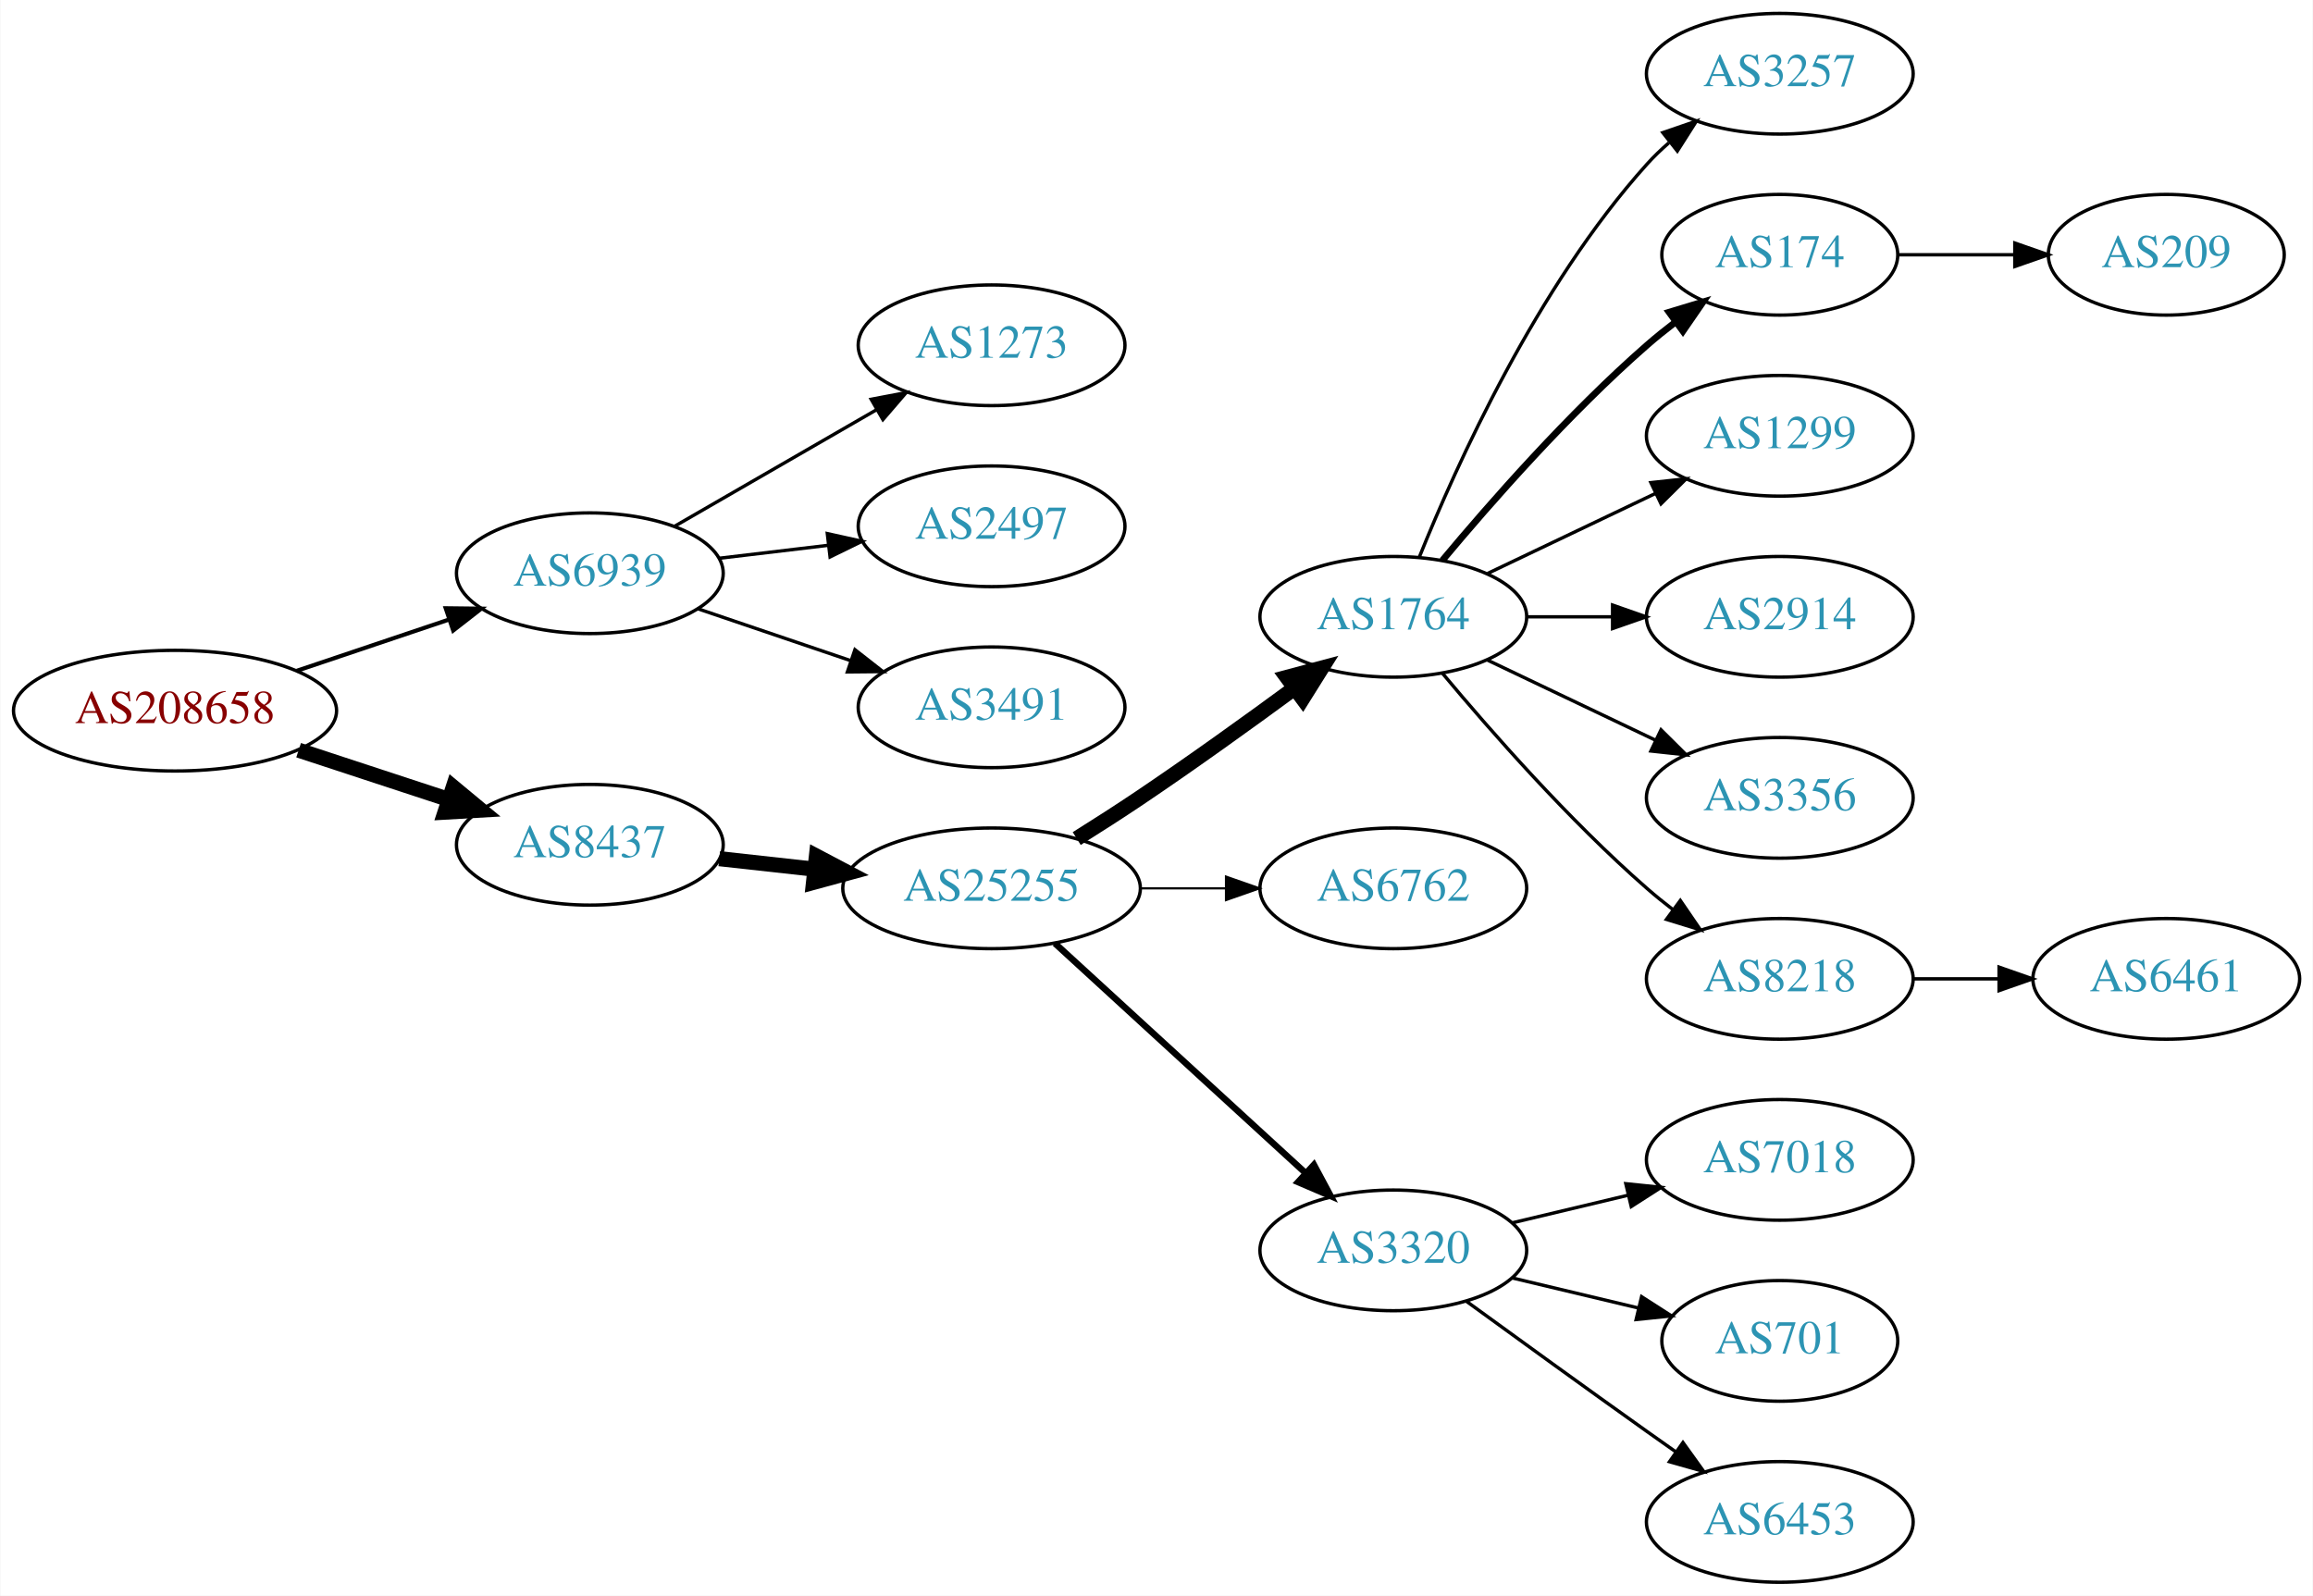
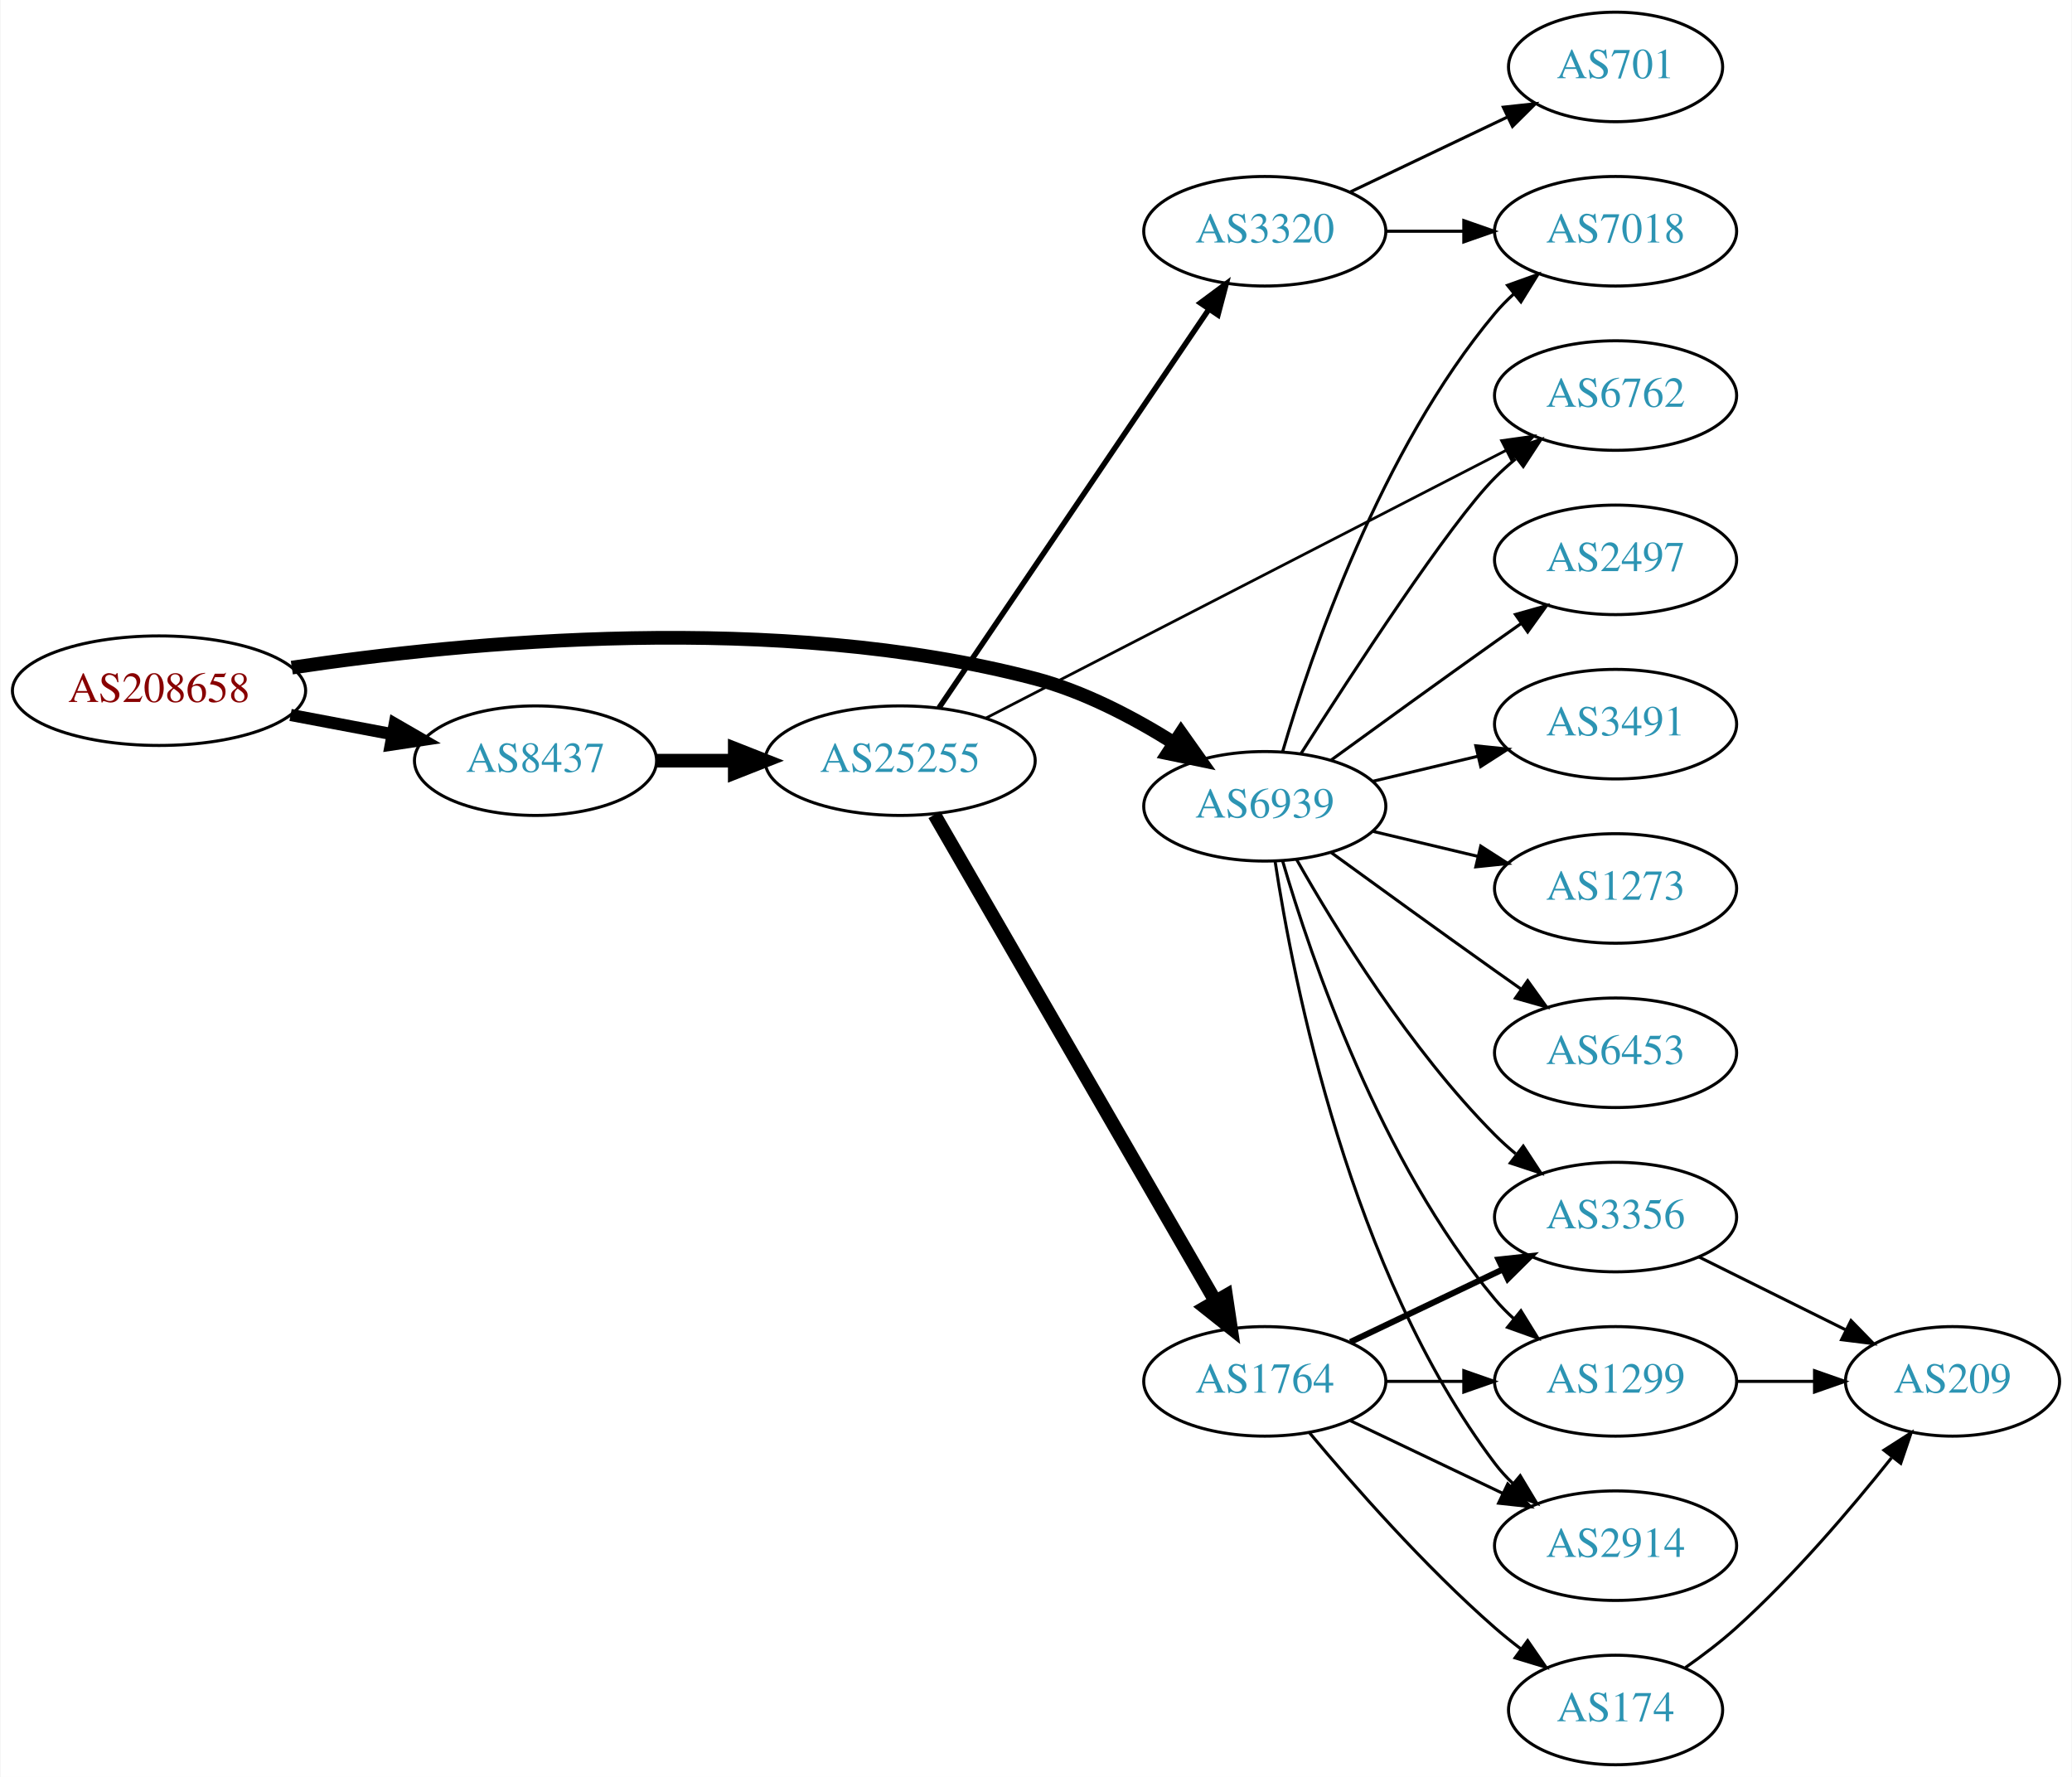
- <svg xmlns="http://www.w3.org/2000/svg" xmlns:xlink="http://www.w3.org/1999/xlink" width="690pt" height="476pt" viewBox="0.00 0.00 689.76 476.00">
-   <g id="graph0" class="graph" transform="scale(1 1) rotate(0) translate(4 472)">
-     <polygon fill="white" stroke="none" points="-4,4 -4,-472 685.755,-472 685.755,4 -4,4" />
+ <svg xmlns="http://www.w3.org/2000/svg" xmlns:xlink="http://www.w3.org/1999/xlink" width="681pt" height="584pt" viewBox="0.00 0.00 680.66 584.00">
+   <g id="graph0" class="graph" transform="scale(1 1) rotate(0) translate(4 580)">
+     <polygon fill="white" stroke="none" points="-4,4 -4,-580 676.656,-580 676.656,4 -4,4" />
    <g id="node1" class="node">
      <g id="a_node1">
        <a xlink:href="/asn/208658" xlink:title="AS208658 ~ Johannes Mueller [AT]">
-           <ellipse fill="#ffffff" stroke="black" cx="48.096" cy="-260" rx="48.192" ry="18" />
-           <text text-anchor="middle" x="48.096" y="-256.3" font-family="Times,serif" font-size="14.00" fill="#880000">AS208658</text>
+           <ellipse fill="#ffffff" stroke="black" cx="48.096" cy="-353" rx="48.192" ry="18" />
+           <text text-anchor="middle" x="48.096" y="-349.3" font-family="Times,serif" font-size="14.00" fill="#880000">AS208658</text>
        </a>
      </g>
    </g>
    <g id="node2" class="node">
      <g id="a_node2">
        <a xlink:href="/asn/6939" xlink:title="AS6939 ~ Hurricane Electric LLC [US]">
-           <ellipse fill="#ffffff" stroke="black" cx="171.838" cy="-301" rx="39.794" ry="18" />
-           <text text-anchor="middle" x="171.838" y="-297.3" font-family="Times,serif" font-size="14.00" fill="#2c94b3">AS6939</text>
+           <ellipse fill="#ffffff" stroke="black" cx="411.523" cy="-315" rx="39.794" ry="18" />
+           <text text-anchor="middle" x="411.523" y="-311.3" font-family="Times,serif" font-size="14.00" fill="#2c94b3">AS6939</text>
        </a>
      </g>
    </g>
    <g id="edge1" class="edge">
-       <path fill="none" stroke="black" stroke-width="1.227" d="M84.309,-271.859C98.459,-276.624 114.874,-282.152 129.578,-287.105" />
-       <polygon fill="black" stroke="black" stroke-width="1.227" points="128.843,-290.55 139.437,-290.425 131.077,-283.916 128.843,-290.55" />
+       <path fill="none" stroke="black" stroke-width="4.5" d="M91.742,-360.581C148.522,-369.107 251.584,-379.086 335.877,-357 352.005,-352.774 368.325,-344.193 381.575,-335.882" />
+       <polygon fill="black" stroke="black" stroke-width="4.5" points="384.004,-338.998 390.217,-330.229 379.693,-332.408 384.004,-338.998" />
    </g>
    <g id="node3" class="node">
      <g id="a_node3">
        <a xlink:href="/asn/8437" xlink:title="AS8437 ~ Hutchison Drei Austria GmbH [AT]">
-           <ellipse fill="#ffffff" stroke="black" cx="171.838" cy="-220" rx="39.794" ry="18" />
-           <text text-anchor="middle" x="171.838" y="-216.3" font-family="Times,serif" font-size="14.00" fill="#2c94b3">AS8437</text>
+           <ellipse fill="#ffffff" stroke="black" cx="171.838" cy="-330" rx="39.794" ry="18" />
+           <text text-anchor="middle" x="171.838" y="-326.3" font-family="Times,serif" font-size="14.00" fill="#2c94b3">AS8437</text>
        </a>
      </g>
    </g>
    <g id="edge2" class="edge">
-       <path fill="none" stroke="black" stroke-width="4.5" d="M84.964,-248.215C98.983,-243.609 115.143,-238.299 129.637,-233.537" />
-       <polygon fill="black" stroke="black" stroke-width="4.5" points="131.086,-237.206 139.358,-230.343 128.628,-229.724 131.086,-237.206" />
+       <path fill="none" stroke="black" stroke-width="4" d="M91.334,-345.02C102.165,-342.974 113.868,-340.763 124.877,-338.683" />
+       <polygon fill="black" stroke="black" stroke-width="4" points="125.571,-342.114 134.748,-336.818 124.272,-335.236 125.571,-342.114" />
    </g>
    <g id="node4" class="node">
      <g id="a_node4">
-         <a xlink:href="/asn/1273" xlink:title="AS1273 ~ Vodafone Group PLC [EU]">
-           <ellipse fill="#ffffff" stroke="black" cx="291.681" cy="-369" rx="39.794" ry="18" />
-           <text text-anchor="middle" x="291.681" y="-365.3" font-family="Times,serif" font-size="14.00" fill="#2c94b3">AS1273</text>
+         <a xlink:href="/asn/7018" xlink:title="AS7018 ~ AT&amp;T Services, Inc. [US]">
+           <ellipse fill="#ffffff" stroke="black" cx="526.816" cy="-504" rx="39.794" ry="18" />
+           <text text-anchor="middle" x="526.816" y="-500.3" font-family="Times,serif" font-size="14.00" fill="#2c94b3">AS7018</text>
        </a>
      </g>
    </g>
    <g id="edge3" class="edge">
-       <path fill="none" stroke="black" d="M196.97,-314.925C214.409,-324.988 238.183,-338.707 257.421,-349.808" />
-       <polygon fill="black" stroke="black" points="255.766,-352.893 266.176,-354.86 259.264,-346.83 255.766,-352.893" />
+       <path fill="none" stroke="black" d="M417.397,-333.002C426.711,-364.844 449.528,-431.981 487.17,-477 489.04,-479.237 491.138,-481.374 493.364,-483.396" />
+       <polygon fill="black" stroke="black" points="491.308,-486.234 501.283,-489.804 495.711,-480.793 491.308,-486.234" />
    </g>
    <g id="node5" class="node">
      <g id="a_node5">
        <a xlink:href="/asn/2497" xlink:title="AS2497 ~ Internet Initiative Japan Inc. [JP]">
-           <ellipse fill="#ffffff" stroke="black" cx="291.681" cy="-315" rx="39.794" ry="18" />
-           <text text-anchor="middle" x="291.681" y="-311.3" font-family="Times,serif" font-size="14.00" fill="#2c94b3">AS2497</text>
+           <ellipse fill="#ffffff" stroke="black" cx="526.816" cy="-396" rx="39.794" ry="18" />
+           <text text-anchor="middle" x="526.816" y="-392.3" font-family="Times,serif" font-size="14.00" fill="#2c94b3">AS2497</text>
        </a>
      </g>
    </g>
    <g id="edge4" class="edge">
-       <path fill="none" stroke="black" d="M210.448,-305.468C220.759,-306.693 232.077,-308.038 242.877,-309.321" />
-       <polygon fill="black" stroke="black" points="242.68,-312.822 253.024,-310.526 243.506,-305.871 242.68,-312.822" />
+       <path fill="none" stroke="black" d="M433.371,-330.222C448.305,-341.091 468.919,-356.025 487.17,-369 489.99,-371.005 492.933,-373.085 495.881,-375.159" />
+       <polygon fill="black" stroke="black" points="493.908,-378.05 504.106,-380.926 497.927,-372.319 493.908,-378.05" />
    </g>
    <g id="node6" class="node">
      <g id="a_node6">
-         <a xlink:href="/asn/3491" xlink:title="AS3491 ~ PCCW Global, Inc. [US]">
-           <ellipse fill="#ffffff" stroke="black" cx="291.681" cy="-261" rx="39.794" ry="18" />
-           <text text-anchor="middle" x="291.681" y="-257.3" font-family="Times,serif" font-size="14.00" fill="#2c94b3">AS3491</text>
+         <a xlink:href="/asn/3356" xlink:title="AS3356 ~ Level 3 Parent, LLC [US]">
+           <ellipse fill="#ffffff" stroke="black" cx="526.816" cy="-180" rx="39.794" ry="18" />
+           <text text-anchor="middle" x="526.816" y="-176.3" font-family="Times,serif" font-size="14.00" fill="#2c94b3">AS3356</text>
        </a>
      </g>
    </g>
    <g id="edge5" class="edge">
-       <path fill="none" stroke="black" d="M204.108,-290.386C218.092,-285.639 234.762,-279.981 249.724,-274.902" />
-       <polygon fill="black" stroke="black" points="250.92,-278.192 259.264,-271.664 248.67,-271.564 250.92,-278.192" />
+       <path fill="none" stroke="black" d="M421.983,-297.51C434.765,-274.904 459.197,-235.114 487.17,-207 489.28,-204.879 491.576,-202.812 493.962,-200.829" />
+       <polygon fill="black" stroke="black" points="496.477,-203.31 502.277,-194.444 492.214,-197.758 496.477,-203.31" />
    </g>
    <g id="node7" class="node">
      <g id="a_node7">
-         <a xlink:href="/asn/25255" xlink:title="AS25255 ~ ==&gt; TELE2 AUSTRIA &lt;== [AT]">
-           <ellipse fill="#ffffff" stroke="black" cx="291.681" cy="-207" rx="44.393" ry="18" />
-           <text text-anchor="middle" x="291.681" y="-203.3" font-family="Times,serif" font-size="14.00" fill="#2c94b3">AS25255</text>
+         <a xlink:href="/asn/1299" xlink:title="AS1299 ~ Telia Carrier [EU]">
+           <ellipse fill="#ffffff" stroke="black" cx="526.816" cy="-126" rx="39.794" ry="18" />
+           <text text-anchor="middle" x="526.816" y="-122.3" font-family="Times,serif" font-size="14.00" fill="#2c94b3">AS1299</text>
        </a>
      </g>
    </g>
    <g id="edge6" class="edge">
-       <path fill="none" stroke="black" stroke-width="4.5" d="M210.448,-215.851C219.451,-214.858 229.221,-213.78 238.744,-212.729" />
-       <polygon fill="black" stroke="black" stroke-width="4.5" points="239.425,-216.616 248.933,-211.605 238.561,-208.788 239.425,-216.616" />
+       <path fill="none" stroke="black" d="M417.397,-296.998C426.711,-265.156 449.528,-198.019 487.17,-153 489.04,-150.763 491.138,-148.626 493.364,-146.604" />
+       <polygon fill="black" stroke="black" points="495.711,-149.207 501.283,-140.196 491.308,-143.766 495.711,-149.207" />
    </g>
    <g id="node8" class="node">
      <g id="a_node8">
-         <a xlink:href="/asn/1764" xlink:title="AS1764 ~ NEXTLAYER-AS [AT]">
-           <ellipse fill="#ffffff" stroke="black" cx="411.523" cy="-288" rx="39.794" ry="18" />
-           <text text-anchor="middle" x="411.523" y="-284.3" font-family="Times,serif" font-size="14.00" fill="#2c94b3">AS1764</text>
+         <a xlink:href="/asn/3491" xlink:title="AS3491 ~ PCCW Global, Inc. [US]">
+           <ellipse fill="#ffffff" stroke="black" cx="526.816" cy="-342" rx="39.794" ry="18" />
+           <text text-anchor="middle" x="526.816" y="-338.3" font-family="Times,serif" font-size="14.00" fill="#2c94b3">AS3491</text>
        </a>
      </g>
    </g>
    <g id="edge7" class="edge">
-       <path fill="none" stroke="black" stroke-width="4.5" d="M317.082,-221.852C323.267,-225.725 329.861,-229.951 335.877,-234 351.37,-244.429 368.26,-256.579 382.048,-266.709" />
-       <polygon fill="black" stroke="black" stroke-width="4.5" points="379.809,-269.951 390.193,-272.723 384.487,-263.616 379.809,-269.951" />
+       <path fill="none" stroke="black" d="M447.13,-323.248C458.002,-325.838 470.156,-328.735 481.598,-331.462" />
+       <polygon fill="black" stroke="black" points="480.882,-334.889 491.421,-333.803 482.505,-328.08 480.882,-334.889" />
    </g>
    <g id="node9" class="node">
      <g id="a_node9">
-         <a xlink:href="/asn/6762" xlink:title="AS6762 ~ TELECOM ITALIA SPARKLE S.p.A. [IT]">
-           <ellipse fill="#ffffff" stroke="black" cx="411.523" cy="-207" rx="39.794" ry="18" />
-           <text text-anchor="middle" x="411.523" y="-203.3" font-family="Times,serif" font-size="14.00" fill="#2c94b3">AS6762</text>
+         <a xlink:href="/asn/1273" xlink:title="AS1273 ~ Vodafone Group PLC [EU]">
+           <ellipse fill="#ffffff" stroke="black" cx="526.816" cy="-288" rx="39.794" ry="18" />
+           <text text-anchor="middle" x="526.816" y="-284.3" font-family="Times,serif" font-size="14.00" fill="#2c94b3">AS1273</text>
        </a>
      </g>
    </g>
    <g id="edge8" class="edge">
-       <path fill="none" stroke="black" stroke-width="0.643" d="M335.892,-207C344.204,-207 352.967,-207 361.449,-207" />
-       <polygon fill="black" stroke="black" stroke-width="0.643" points="361.608,-210.5 371.608,-207 361.608,-203.5 361.608,-210.5" />
+       <path fill="none" stroke="black" d="M447.13,-306.752C458.002,-304.162 470.156,-301.265 481.598,-298.538" />
+       <polygon fill="black" stroke="black" points="482.505,-301.92 491.421,-296.197 480.882,-295.111 482.505,-301.92" />
    </g>
    <g id="node10" class="node">
      <g id="a_node10">
-         <a xlink:href="/asn/3320" xlink:title="AS3320 ~ DTAG [DE]">
-           <ellipse fill="#ffffff" stroke="black" cx="411.523" cy="-99" rx="39.794" ry="18" />
-           <text text-anchor="middle" x="411.523" y="-95.3" font-family="Times,serif" font-size="14.00" fill="#2c94b3">AS3320</text>
+         <a xlink:href="/asn/6453" xlink:title="AS6453 ~ TATA COMMUNICATIONS (AMERICA) INC [US]">
+           <ellipse fill="#ffffff" stroke="black" cx="526.816" cy="-234" rx="39.794" ry="18" />
+           <text text-anchor="middle" x="526.816" y="-230.3" font-family="Times,serif" font-size="14.00" fill="#2c94b3">AS6453</text>
        </a>
      </g>
    </g>
    <g id="edge9" class="edge">
-       <path fill="none" stroke="black" stroke-width="1.929" d="M310.578,-190.597C330.507,-172.333 362.864,-142.678 385.341,-122.079" />
-       <polygon fill="black" stroke="black" stroke-width="1.929" points="387.836,-124.54 392.843,-115.203 383.106,-119.38 387.836,-124.54" />
+       <path fill="none" stroke="black" d="M433.371,-299.778C448.305,-288.909 468.919,-273.975 487.17,-261 489.99,-258.995 492.933,-256.915 495.881,-254.841" />
+       <polygon fill="black" stroke="black" points="497.927,-257.681 504.106,-249.074 493.908,-251.95 497.927,-257.681" />
    </g>
    <g id="node11" class="node">
      <g id="a_node11">
-         <a xlink:href="/asn/3257" xlink:title="AS3257 ~ GTT [DE]">
+         <a xlink:href="/asn/6762" xlink:title="AS6762 ~ TELECOM ITALIA SPARKLE S.p.A. [IT]">
          <ellipse fill="#ffffff" stroke="black" cx="526.816" cy="-450" rx="39.794" ry="18" />
-           <text text-anchor="middle" x="526.816" y="-446.3" font-family="Times,serif" font-size="14.00" fill="#2c94b3">AS3257</text>
+           <text text-anchor="middle" x="526.816" y="-446.3" font-family="Times,serif" font-size="14.00" fill="#2c94b3">AS6762</text>
        </a>
      </g>
    </g>
    <g id="edge10" class="edge">
-       <path fill="none" stroke="black" d="M419.271,-305.787C430.322,-333.243 454.375,-386.578 487.17,-423 489.172,-425.224 491.391,-427.363 493.723,-429.397" />
-       <polygon fill="black" stroke="black" points="491.921,-432.433 501.942,-435.873 496.254,-426.935 491.921,-432.433" />
+       <path fill="none" stroke="black" d="M423.406,-332.296C440.288,-358.846 472.379,-408.135 487.17,-423 489.28,-425.121 491.576,-427.188 493.962,-429.171" />
+       <polygon fill="black" stroke="black" points="492.214,-432.242 502.277,-435.556 496.477,-426.69 492.214,-432.242" />
    </g>
    <g id="node12" class="node">
      <g id="a_node12">
-         <a xlink:href="/asn/174" xlink:title="AS174 ~ Cogent Communications [US]">
-           <ellipse fill="#ffffff" stroke="black" cx="526.816" cy="-396" rx="35.194" ry="18" />
-           <text text-anchor="middle" x="526.816" y="-392.3" font-family="Times,serif" font-size="14.00" fill="#2c94b3">AS174</text>
+         <a xlink:href="/asn/2914" xlink:title="AS2914 ~ NTT America, Inc. [US]">
+           <ellipse fill="#ffffff" stroke="black" cx="526.816" cy="-72" rx="39.794" ry="18" />
+           <text text-anchor="middle" x="526.816" y="-68.3" font-family="Times,serif" font-size="14.00" fill="#2c94b3">AS2914</text>
        </a>
      </g>
    </g>
    <g id="edge11" class="edge">
-       <path fill="none" stroke="black" stroke-width="2" d="M426.153,-304.817C440.436,-321.929 463.982,-348.745 487.17,-369 489.839,-371.332 492.712,-373.648 495.642,-375.886" />
-       <polygon fill="black" stroke="black" stroke-width="2" points="493.793,-378.87 503.934,-381.939 497.92,-373.216 493.793,-378.87" />
+       <path fill="none" stroke="black" d="M414.9,-297.014C420.873,-257.578 439.584,-162.005 487.17,-99 488.927,-96.673 490.943,-94.471 493.113,-92.404" />
+       <polygon fill="black" stroke="black" points="495.472,-94.995 500.926,-85.912 490.998,-89.612 495.472,-94.995" />
    </g>
    <g id="node13" class="node">
      <g id="a_node13">
-         <a xlink:href="/asn/1299" xlink:title="AS1299 ~ Telia Carrier [EU]">
-           <ellipse fill="#ffffff" stroke="black" cx="526.816" cy="-342" rx="39.794" ry="18" />
-           <text text-anchor="middle" x="526.816" y="-338.3" font-family="Times,serif" font-size="14.00" fill="#2c94b3">AS1299</text>
+         <a xlink:href="/asn/25255" xlink:title="AS25255 ~ ==&gt; TELE2 AUSTRIA &lt;== [AT]">
+           <ellipse fill="#ffffff" stroke="black" cx="291.681" cy="-330" rx="44.393" ry="18" />
+           <text text-anchor="middle" x="291.681" y="-326.3" font-family="Times,serif" font-size="14.00" fill="#2c94b3">AS25255</text>
        </a>
      </g>
    </g>
    <g id="edge12" class="edge">
-       <path fill="none" stroke="black" d="M439.66,-300.934C454.654,-308.081 473.475,-317.052 489.698,-324.785" />
-       <polygon fill="black" stroke="black" points="488.368,-328.028 498.901,-329.171 491.38,-321.709 488.368,-328.028" />
+       <path fill="none" stroke="black" stroke-width="4.5" d="M211.751,-330C219.853,-330 228.528,-330 237.055,-330" />
+       <polygon fill="black" stroke="black" stroke-width="4.5" points="237.332,-333.938 247.332,-330 237.332,-326.063 237.332,-333.938" />
+     </g>
+     <g id="node17" class="node">
+       <g id="a_node17">
+         <a xlink:href="/asn/209" xlink:title="AS209 ~ CenturyLink Communications, LLC [US]">
+           <ellipse fill="#ffffff" stroke="black" cx="637.559" cy="-126" rx="35.194" ry="18" />
+           <text text-anchor="middle" x="637.559" y="-122.3" font-family="Times,serif" font-size="14.00" fill="#2c94b3">AS209</text>
+         </a>
+       </g>
+     </g>
+     <g id="edge20" class="edge">
+       <path fill="none" stroke="black" d="M554.14,-166.928C568.611,-159.742 586.732,-150.744 602.295,-143.015" />
+       <polygon fill="black" stroke="black" points="604.199,-145.977 611.599,-138.395 601.086,-139.708 604.199,-145.977" />
+     </g>
+     <g id="edge24" class="edge">
+       <path fill="none" stroke="black" d="M566.768,-126C575,-126 583.746,-126 592.162,-126" />
+       <polygon fill="black" stroke="black" points="592.207,-129.5 602.207,-126 592.207,-122.5 592.207,-129.5" />
+     </g>
+     <g id="edge14" class="edge">
+       <path fill="none" stroke="black" stroke-width="0.9" d="M319.88,-344C362.245,-365.806 443.967,-407.871 490.719,-431.935" />
+       <polygon fill="black" stroke="black" stroke-width="0.9" points="489.366,-435.175 499.859,-436.639 492.57,-428.951 489.366,-435.175" />
    </g>
    <g id="node14" class="node">
      <g id="a_node14">
-         <a xlink:href="/asn/2914" xlink:title="AS2914 ~ NTT America, Inc. [US]">
-           <ellipse fill="#ffffff" stroke="black" cx="526.816" cy="-288" rx="39.794" ry="18" />
-           <text text-anchor="middle" x="526.816" y="-284.3" font-family="Times,serif" font-size="14.00" fill="#2c94b3">AS2914</text>
+         <a xlink:href="/asn/1764" xlink:title="AS1764 ~ NEXTLAYER-AS [AT]">
+           <ellipse fill="#ffffff" stroke="black" cx="411.523" cy="-126" rx="39.794" ry="18" />
+           <text text-anchor="middle" x="411.523" y="-122.3" font-family="Times,serif" font-size="14.00" fill="#2c94b3">AS1764</text>
        </a>
      </g>
    </g>
    <g id="edge13" class="edge">
-       <path fill="none" stroke="black" d="M451.195,-288C459.398,-288 468.162,-288 476.694,-288" />
-       <polygon fill="black" stroke="black" points="476.934,-291.5 486.934,-288 476.933,-284.5 476.934,-291.5" />
+       <path fill="none" stroke="black" stroke-width="4.5" d="M302.932,-312.253C323.704,-276.295 370.852,-194.675 395.254,-152.433" />
+       <polygon fill="black" stroke="black" stroke-width="4.5" points="398.787,-154.189 400.379,-143.561 391.967,-150.25 398.787,-154.189" />
    </g>
    <g id="node15" class="node">
      <g id="a_node15">
-         <a xlink:href="/asn/3356" xlink:title="AS3356 ~ Level 3 Parent, LLC [US]">
-           <ellipse fill="#ffffff" stroke="black" cx="526.816" cy="-234" rx="39.794" ry="18" />
-           <text text-anchor="middle" x="526.816" y="-230.3" font-family="Times,serif" font-size="14.00" fill="#2c94b3">AS3356</text>
-         </a>
-       </g>
-     </g>
-     <g id="edge14" class="edge">
-       <path fill="none" stroke="black" d="M439.66,-275.066C454.654,-267.919 473.475,-258.948 489.698,-251.215" />
-       <polygon fill="black" stroke="black" points="491.38,-254.291 498.901,-246.829 488.368,-247.972 491.38,-254.291" />
+         <a xlink:href="/asn/3320" xlink:title="AS3320 ~ DTAG [DE]">
+           <ellipse fill="#ffffff" stroke="black" cx="411.523" cy="-504" rx="39.794" ry="18" />
+           <text text-anchor="middle" x="411.523" y="-500.3" font-family="Times,serif" font-size="14.00" fill="#2c94b3">AS3320</text>
+         </a>
+       </g>
+     </g>
+     <g id="edge15" class="edge">
+       <path fill="none" stroke="black" stroke-width="1.8" d="M304.411,-347.32C325.234,-378.067 368.751,-442.322 393.091,-478.261" />
+       <polygon fill="black" stroke="black" stroke-width="1.8" points="390.335,-480.433 398.84,-486.75 396.131,-476.508 390.335,-480.433" />
+     </g>
+     <g id="edge16" class="edge">
+       <path fill="none" stroke="black" stroke-width="2" d="M439.66,-138.934C454.654,-146.081 473.475,-155.052 489.698,-162.785" />
+       <polygon fill="black" stroke="black" stroke-width="2" points="488.368,-166.028 498.901,-167.171 491.38,-159.709 488.368,-166.028" />
+     </g>
+     <g id="edge19" class="edge">
+       <path fill="none" stroke="black" d="M451.195,-126C459.398,-126 468.162,-126 476.694,-126" />
+       <polygon fill="black" stroke="black" points="476.934,-129.5 486.934,-126 476.933,-122.5 476.934,-129.5" />
+     </g>
+     <g id="edge17" class="edge">
+       <path fill="none" stroke="black" d="M439.66,-113.066C454.654,-105.919 473.475,-96.948 489.698,-89.215" />
+       <polygon fill="black" stroke="black" points="491.38,-92.291 498.901,-84.829 488.368,-85.972 491.38,-92.291" />
    </g>
    <g id="node16" class="node">
      <g id="a_node16">
-         <a xlink:href="/asn/8218" xlink:title="AS8218 ~ legacy Neotelecoms [FR]">
-           <ellipse fill="#ffffff" stroke="black" cx="526.816" cy="-180" rx="39.794" ry="18" />
-           <text text-anchor="middle" x="526.816" y="-176.3" font-family="Times,serif" font-size="14.00" fill="#2c94b3">AS8218</text>
-         </a>
-       </g>
-     </g>
-     <g id="edge15" class="edge">
-       <path fill="none" stroke="black" d="M426.153,-271.183C440.436,-254.071 463.982,-227.255 487.17,-207 489.635,-204.846 492.274,-202.706 494.971,-200.628" />
-       <polygon fill="black" stroke="black" points="497.144,-203.375 503.125,-194.63 492.996,-197.736 497.144,-203.375" />
-     </g>
-     <g id="node17" class="node">
-       <g id="a_node17">
-         <a xlink:href="/asn/7018" xlink:title="AS7018 ~ AT&amp;T Services, Inc. [US]">
-           <ellipse fill="#ffffff" stroke="black" cx="526.816" cy="-126" rx="39.794" ry="18" />
-           <text text-anchor="middle" x="526.816" y="-122.3" font-family="Times,serif" font-size="14.00" fill="#2c94b3">AS7018</text>
-         </a>
-       </g>
-     </g>
-     <g id="edge16" class="edge">
-       <path fill="none" stroke="black" d="M447.13,-107.248C458.002,-109.838 470.156,-112.735 481.598,-115.462" />
-       <polygon fill="black" stroke="black" points="480.882,-118.889 491.421,-117.803 482.505,-112.08 480.882,-118.889" />
+         <a xlink:href="/asn/174" xlink:title="AS174 ~ Cogent Communications [US]">
+           <ellipse fill="#ffffff" stroke="black" cx="526.816" cy="-18" rx="35.194" ry="18" />
+           <text text-anchor="middle" x="526.816" y="-14.3" font-family="Times,serif" font-size="14.00" fill="#2c94b3">AS174</text>
+         </a>
+       </g>
+     </g>
+     <g id="edge18" class="edge">
+       <path fill="none" stroke="black" d="M426.153,-109.183C440.436,-92.071 463.982,-65.255 487.17,-45 489.839,-42.668 492.712,-40.352 495.642,-38.114" />
+       <polygon fill="black" stroke="black" points="497.92,-40.784 503.934,-32.061 493.793,-35.13 497.92,-40.784" />
+     </g>
+     <g id="edge22" class="edge">
+       <path fill="none" stroke="black" d="M451.195,-504C459.398,-504 468.162,-504 476.694,-504" />
+       <polygon fill="black" stroke="black" points="476.934,-507.5 486.934,-504 476.933,-500.5 476.934,-507.5" />
    </g>
    <g id="node18" class="node">
      <g id="a_node18">
        <a xlink:href="/asn/701" xlink:title="AS701 ~ UUNET [US]">
-           <ellipse fill="#ffffff" stroke="black" cx="526.816" cy="-72" rx="35.194" ry="18" />
-           <text text-anchor="middle" x="526.816" y="-68.3" font-family="Times,serif" font-size="14.00" fill="#2c94b3">AS701</text>
-         </a>
-       </g>
-     </g>
-     <g id="edge17" class="edge">
-       <path fill="none" stroke="black" d="M447.13,-90.752C458.925,-87.942 472.229,-84.771 484.497,-81.847" />
-       <polygon fill="black" stroke="black" points="485.586,-85.186 494.502,-79.463 483.963,-78.376 485.586,-85.186" />
-     </g>
-     <g id="node19" class="node">
-       <g id="a_node19">
-         <a xlink:href="/asn/6453" xlink:title="AS6453 ~ TATA COMMUNICATIONS (AMERICA) INC [US]">
-           <ellipse fill="#ffffff" stroke="black" cx="526.816" cy="-18" rx="39.794" ry="18" />
-           <text text-anchor="middle" x="526.816" y="-14.3" font-family="Times,serif" font-size="14.00" fill="#2c94b3">AS6453</text>
-         </a>
-       </g>
-     </g>
-     <g id="edge18" class="edge">
-       <path fill="none" stroke="black" d="M433.371,-83.778C448.305,-72.909 468.919,-57.975 487.17,-45 489.99,-42.995 492.933,-40.915 495.881,-38.841" />
-       <polygon fill="black" stroke="black" points="497.927,-41.681 504.106,-33.074 493.908,-35.95 497.927,-41.681" />
-     </g>
-     <g id="node20" class="node">
-       <g id="a_node20">
-         <a xlink:href="/asn/209" xlink:title="AS209 ~ CenturyLink Communications, LLC [US]">
-           <ellipse fill="#ffffff" stroke="black" cx="642.109" cy="-396" rx="35.194" ry="18" />
-           <text text-anchor="middle" x="642.109" y="-392.3" font-family="Times,serif" font-size="14.00" fill="#2c94b3">AS209</text>
-         </a>
-       </g>
-     </g>
-     <g id="edge19" class="edge">
-       <path fill="none" stroke="black" d="M562.115,-396C572.985,-396 585.163,-396 596.64,-396" />
-       <polygon fill="black" stroke="black" points="596.927,-399.5 606.926,-396 596.926,-392.5 596.927,-399.5" />
-     </g>
-     <g id="node21" class="node">
-       <g id="a_node21">
-         <a xlink:href="/asn/6461" xlink:title="AS6461 ~ Zayo Bandwidth [US]">
-           <ellipse fill="#ffffff" stroke="black" cx="642.109" cy="-180" rx="39.794" ry="18" />
-           <text text-anchor="middle" x="642.109" y="-176.3" font-family="Times,serif" font-size="14.00" fill="#2c94b3">AS6461</text>
-         </a>
-       </g>
-     </g>
-     <g id="edge20" class="edge">
-       <path fill="none" stroke="black" d="M566.488,-180C574.691,-180 583.455,-180 591.987,-180" />
-       <polygon fill="black" stroke="black" points="592.227,-183.5 602.226,-180 592.226,-176.5 592.227,-183.5" />
+           <ellipse fill="#ffffff" stroke="black" cx="526.816" cy="-558" rx="35.194" ry="18" />
+           <text text-anchor="middle" x="526.816" y="-554.3" font-family="Times,serif" font-size="14.00" fill="#2c94b3">AS701</text>
+         </a>
+       </g>
+     </g>
+     <g id="edge21" class="edge">
+       <path fill="none" stroke="black" d="M439.66,-516.934C455.091,-524.29 474.577,-533.577 491.112,-541.459" />
+       <polygon fill="black" stroke="black" points="489.921,-544.768 500.454,-545.911 492.933,-538.449 489.921,-544.768" />
+     </g>
+     <g id="edge23" class="edge">
+       <path fill="none" stroke="black" d="M549.795,-31.953C555.44,-35.907 561.356,-40.397 566.463,-45 585.4,-62.072 604.159,-84.09 617.498,-100.86" />
+       <polygon fill="black" stroke="black" points="615.03,-103.384 623.952,-109.097 620.54,-99.067 615.03,-103.384" />
    </g>
  </g>
</svg>
